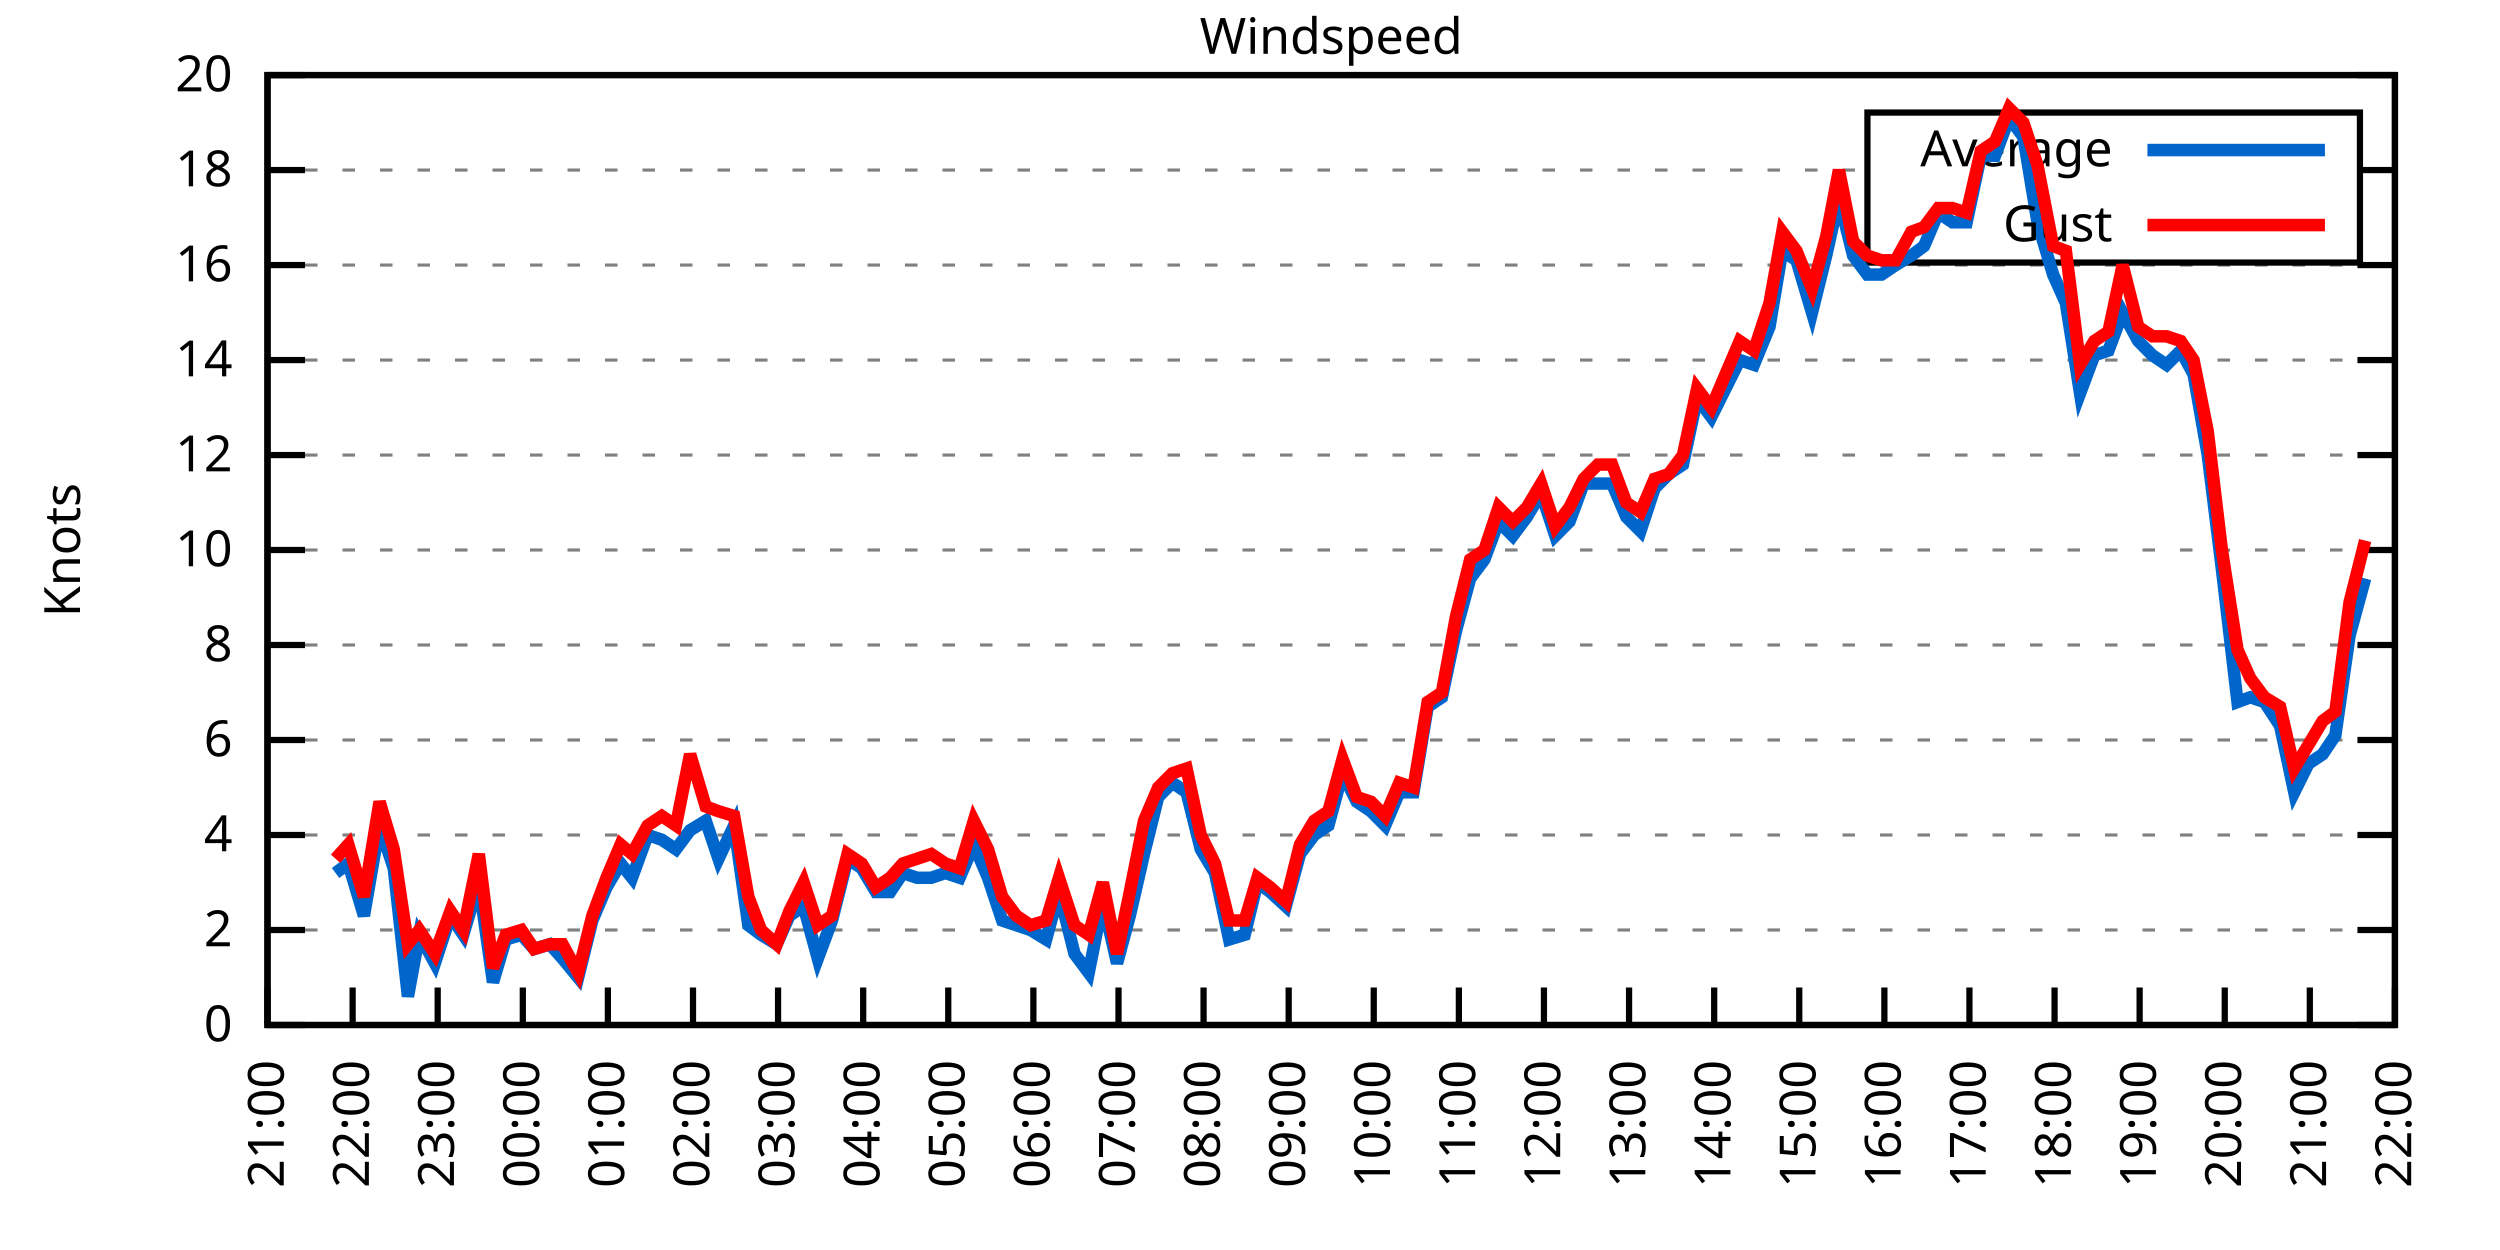
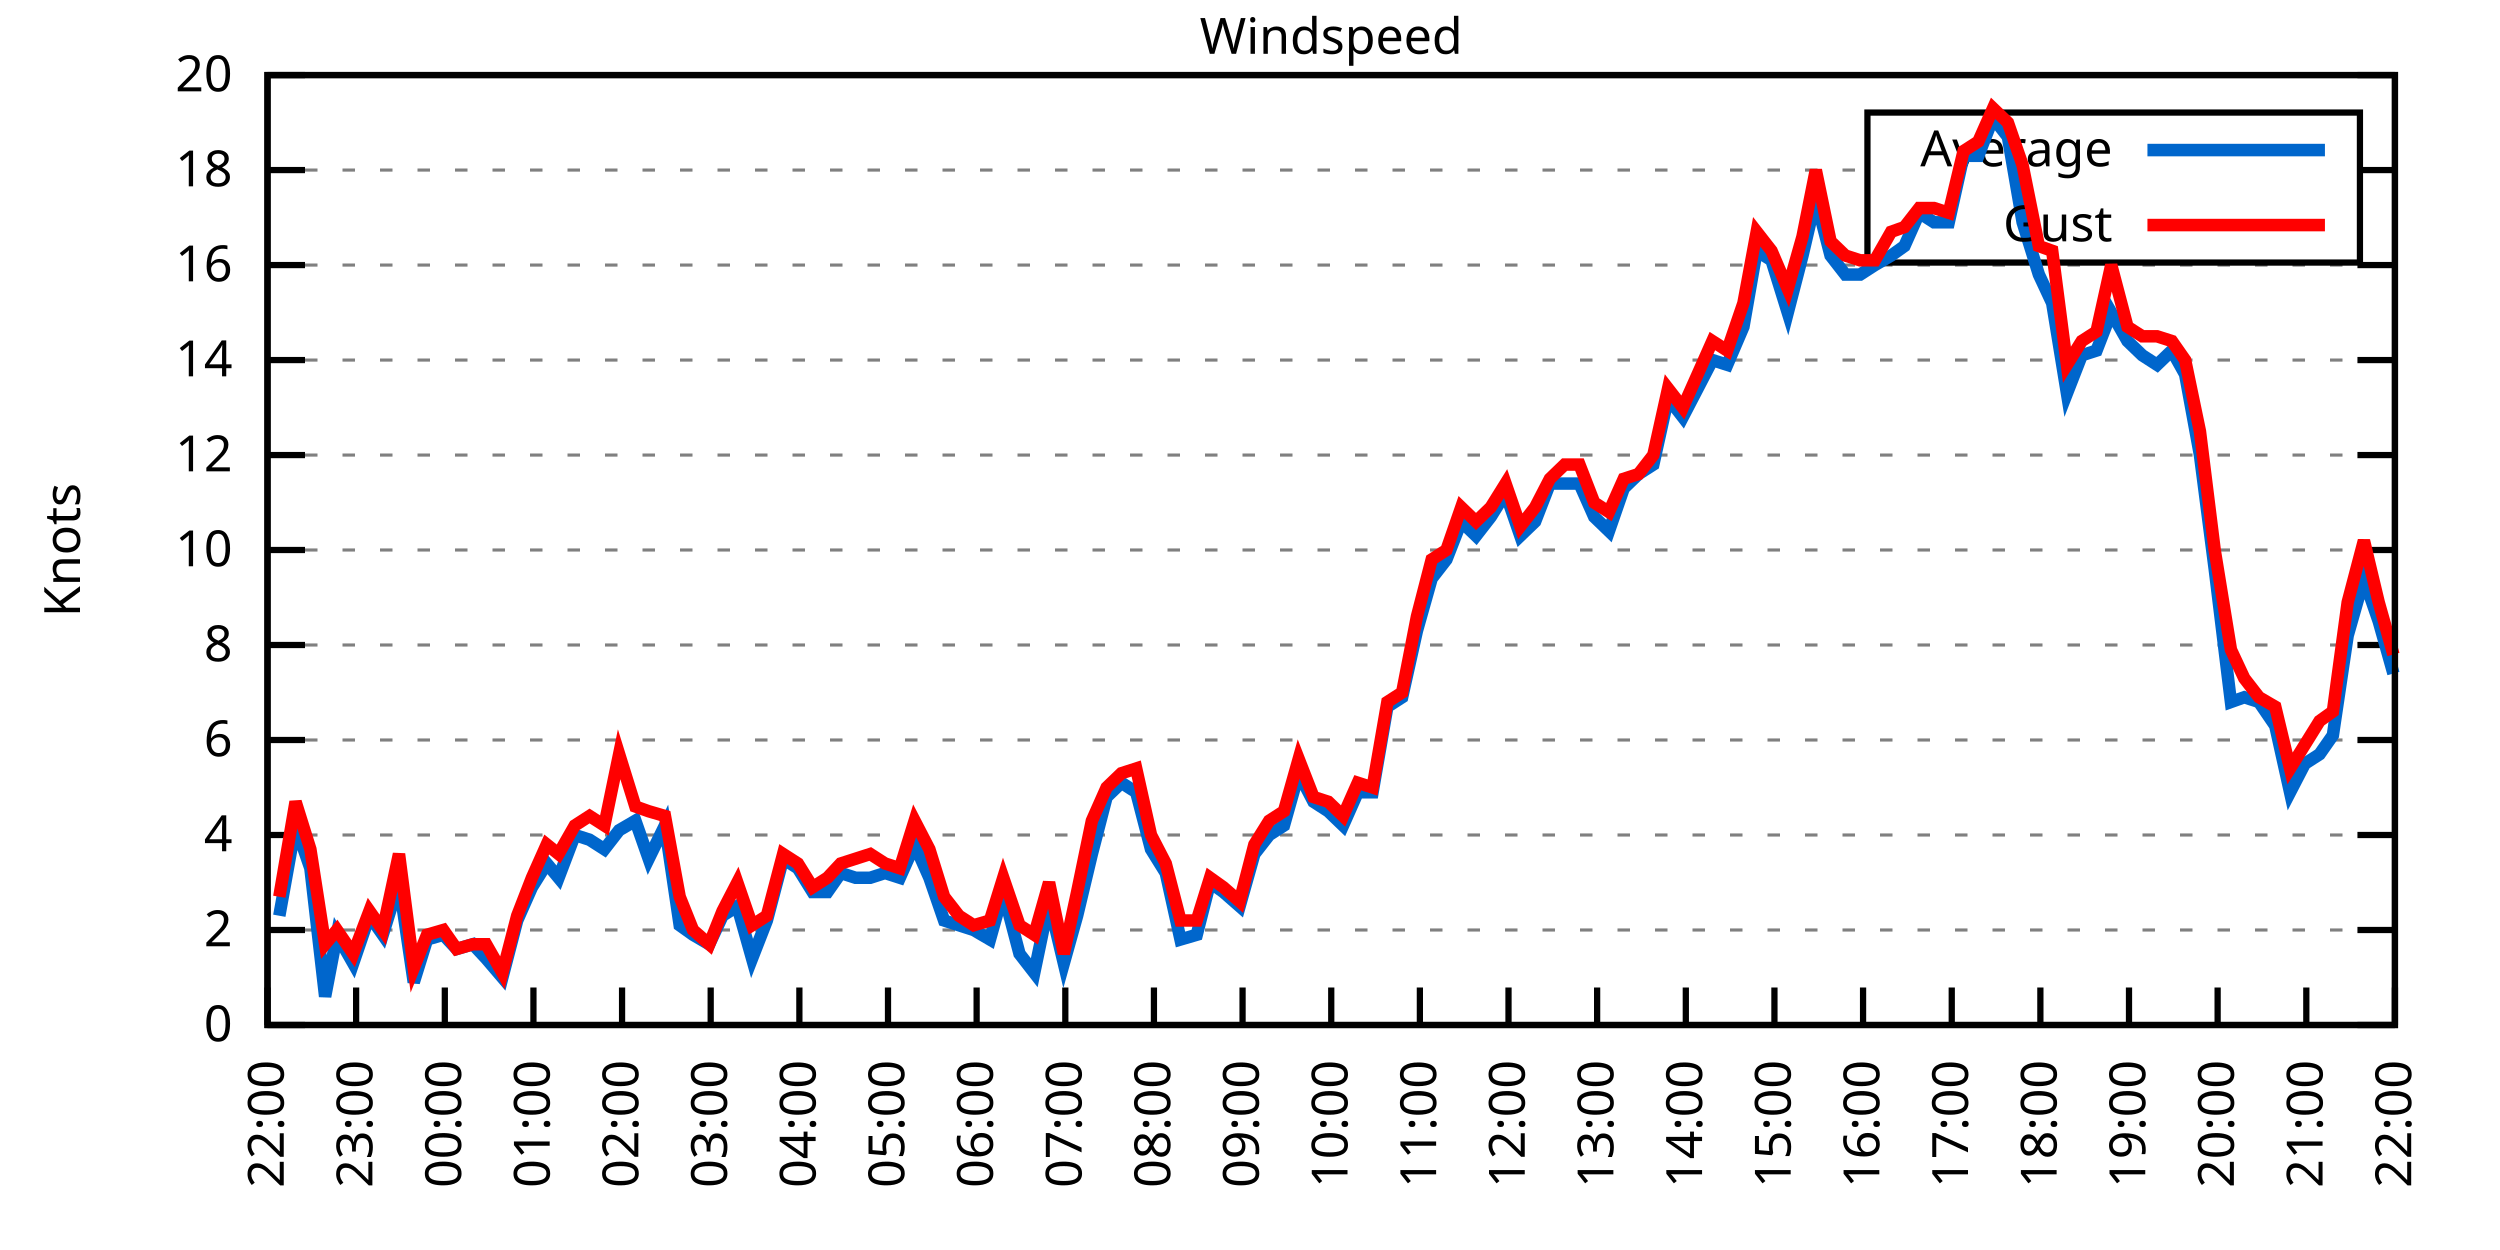
<svg xmlns="http://www.w3.org/2000/svg" xmlns:xlink="http://www.w3.org/1999/xlink" width="400" height="200" viewBox="0 0 400 200">
  <g id="gnuplot_canvas">
    <rect x="0" y="0" width="400" height="200" fill="none" />
    <defs>
      <circle id="gpDot" r="0.5" stroke-width="0.5" stroke="currentColor" />
      <path id="gpPt0" stroke-width="0.333" stroke="currentColor" d="M-1,0 h2 M0,-1 v2" />
      <path id="gpPt1" stroke-width="0.333" stroke="currentColor" d="M-1,-1 L1,1 M1,-1 L-1,1" />
      <path id="gpPt2" stroke-width="0.333" stroke="currentColor" d="M-1,0 L1,0 M0,-1 L0,1 M-1,-1 L1,1 M-1,1 L1,-1" />
      <rect id="gpPt3" stroke-width="0.333" stroke="currentColor" x="-1" y="-1" width="2" height="2" />
      <rect id="gpPt4" stroke-width="0.333" stroke="currentColor" fill="currentColor" x="-1" y="-1" width="2" height="2" />
      <circle id="gpPt5" stroke-width="0.333" stroke="currentColor" cx="0" cy="0" r="1" />
      <use xlink:href="#gpPt5" id="gpPt6" fill="currentColor" stroke="none" />
      <path id="gpPt7" stroke-width="0.333" stroke="currentColor" d="M0,-1.33 L-1.33,0.67 L1.33,0.67 z" />
      <use xlink:href="#gpPt7" id="gpPt8" fill="currentColor" stroke="none" />
      <use xlink:href="#gpPt7" id="gpPt9" stroke="currentColor" transform="rotate(180)" />
      <use xlink:href="#gpPt9" id="gpPt10" fill="currentColor" stroke="none" />
      <use xlink:href="#gpPt3" id="gpPt11" stroke="currentColor" transform="rotate(45)" />
      <use xlink:href="#gpPt11" id="gpPt12" fill="currentColor" stroke="none" />
      <path id="gpPt13" stroke-width="0.333" stroke="currentColor" d="M0,1.330 L1.265,0.411 L0.782,-1.067 L-0.782,-1.076 L-1.265,0.411 z" />
      <use xlink:href="#gpPt13" id="gpPt14" fill="currentColor" stroke="none" />
      <filter id="textbox" filterUnits="objectBoundingBox" x="0" y="0" height="1" width="1">
        <feFlood flood-color="white" flood-opacity="1" result="bgnd" />
        <feComposite in="SourceGraphic" in2="bgnd" operator="atop" />
      </filter>
      <filter id="greybox" filterUnits="objectBoundingBox" x="0" y="0" height="1" width="1">
        <feFlood flood-color="lightgrey" flood-opacity="1" result="grey" />
        <feComposite in="SourceGraphic" in2="grey" operator="atop" />
      </filter>
    </defs>
    <g fill="none" color="white" stroke="currentColor" stroke-width="1.00" stroke-linecap="butt" stroke-linejoin="miter">
</g>
    <g fill="none" color="black" stroke="currentColor" stroke-width="1.00" stroke-linecap="butt" stroke-linejoin="miter">
      <g stroke="none" shape-rendering="crispEdges">
        <polygon fill="rgb(255, 255, 255)" points="42.80,164.00 383.18,164.00 383.18,12.02 42.80,12.02 " />
      </g>
    </g>
    <g fill="none" color="black" stroke="currentColor" stroke-width="1.00" stroke-linecap="butt" stroke-linejoin="miter">
</g>
    <g fill="none" color="black" stroke="black" stroke-width="0.50" stroke-linecap="butt" stroke-linejoin="miter">
</g>
    <g fill="none" color="gray" stroke="currentColor" stroke-width="0.50" stroke-linecap="butt" stroke-linejoin="miter">
      <path stroke="gray" stroke-dasharray="2,4" class="gridline" d="M42.80,164.00 L383.19,164.00  " />
    </g>
    <g fill="none" color="gray" stroke="gray" stroke-width="1.00" stroke-linecap="butt" stroke-linejoin="miter">
</g>
    <g fill="none" color="black" stroke="currentColor" stroke-width="1.00" stroke-linecap="butt" stroke-linejoin="miter">
      <path stroke="black" d="M42.80,164.00 L48.80,164.00 M383.19,164.00 L377.19,164.00  " />
      <g transform="translate(37.20,166.60)" stroke="none" fill="black" font-family="Sans" font-size="8.00" text-anchor="end">
        <text>
          <tspan font-family="Sans"> 0</tspan>
        </text>
      </g>
    </g>
    <g fill="none" color="black" stroke="currentColor" stroke-width="1.00" stroke-linecap="butt" stroke-linejoin="miter">
</g>
    <g fill="none" color="black" stroke="black" stroke-width="0.50" stroke-linecap="butt" stroke-linejoin="miter">
</g>
    <g fill="none" color="gray" stroke="currentColor" stroke-width="0.50" stroke-linecap="butt" stroke-linejoin="miter">
      <path stroke="gray" stroke-dasharray="2,4" class="gridline" d="M42.80,148.80 L383.19,148.80  " />
    </g>
    <g fill="none" color="gray" stroke="gray" stroke-width="1.00" stroke-linecap="butt" stroke-linejoin="miter">
</g>
    <g fill="none" color="black" stroke="currentColor" stroke-width="1.00" stroke-linecap="butt" stroke-linejoin="miter">
      <path stroke="black" d="M42.80,148.80 L48.80,148.80 M383.19,148.80 L377.19,148.80  " />
      <g transform="translate(37.20,151.40)" stroke="none" fill="black" font-family="Sans" font-size="8.00" text-anchor="end">
        <text>
          <tspan font-family="Sans"> 2</tspan>
        </text>
      </g>
    </g>
    <g fill="none" color="black" stroke="currentColor" stroke-width="1.00" stroke-linecap="butt" stroke-linejoin="miter">
</g>
    <g fill="none" color="black" stroke="black" stroke-width="0.50" stroke-linecap="butt" stroke-linejoin="miter">
</g>
    <g fill="none" color="gray" stroke="currentColor" stroke-width="0.50" stroke-linecap="butt" stroke-linejoin="miter">
      <path stroke="gray" stroke-dasharray="2,4" class="gridline" d="M42.80,133.60 L383.19,133.60  " />
    </g>
    <g fill="none" color="gray" stroke="gray" stroke-width="1.00" stroke-linecap="butt" stroke-linejoin="miter">
</g>
    <g fill="none" color="black" stroke="currentColor" stroke-width="1.00" stroke-linecap="butt" stroke-linejoin="miter">
      <path stroke="black" d="M42.80,133.60 L48.80,133.60 M383.19,133.60 L377.19,133.60  " />
      <g transform="translate(37.20,136.20)" stroke="none" fill="black" font-family="Sans" font-size="8.00" text-anchor="end">
        <text>
          <tspan font-family="Sans"> 4</tspan>
        </text>
      </g>
    </g>
    <g fill="none" color="black" stroke="currentColor" stroke-width="1.00" stroke-linecap="butt" stroke-linejoin="miter">
</g>
    <g fill="none" color="black" stroke="black" stroke-width="0.50" stroke-linecap="butt" stroke-linejoin="miter">
</g>
    <g fill="none" color="gray" stroke="currentColor" stroke-width="0.50" stroke-linecap="butt" stroke-linejoin="miter">
      <path stroke="gray" stroke-dasharray="2,4" class="gridline" d="M42.80,118.40 L383.19,118.40  " />
    </g>
    <g fill="none" color="gray" stroke="gray" stroke-width="1.00" stroke-linecap="butt" stroke-linejoin="miter">
</g>
    <g fill="none" color="black" stroke="currentColor" stroke-width="1.00" stroke-linecap="butt" stroke-linejoin="miter">
      <path stroke="black" d="M42.80,118.40 L48.80,118.40 M383.19,118.40 L377.19,118.40  " />
      <g transform="translate(37.20,121.00)" stroke="none" fill="black" font-family="Sans" font-size="8.00" text-anchor="end">
        <text>
          <tspan font-family="Sans"> 6</tspan>
        </text>
      </g>
    </g>
    <g fill="none" color="black" stroke="currentColor" stroke-width="1.00" stroke-linecap="butt" stroke-linejoin="miter">
</g>
    <g fill="none" color="black" stroke="black" stroke-width="0.50" stroke-linecap="butt" stroke-linejoin="miter">
</g>
    <g fill="none" color="gray" stroke="currentColor" stroke-width="0.50" stroke-linecap="butt" stroke-linejoin="miter">
      <path stroke="gray" stroke-dasharray="2,4" class="gridline" d="M42.80,103.20 L383.19,103.20  " />
    </g>
    <g fill="none" color="gray" stroke="gray" stroke-width="1.00" stroke-linecap="butt" stroke-linejoin="miter">
</g>
    <g fill="none" color="black" stroke="currentColor" stroke-width="1.00" stroke-linecap="butt" stroke-linejoin="miter">
      <path stroke="black" d="M42.80,103.20 L48.80,103.20 M383.19,103.20 L377.19,103.20  " />
      <g transform="translate(37.20,105.80)" stroke="none" fill="black" font-family="Sans" font-size="8.00" text-anchor="end">
        <text>
          <tspan font-family="Sans"> 8</tspan>
        </text>
      </g>
    </g>
    <g fill="none" color="black" stroke="currentColor" stroke-width="1.00" stroke-linecap="butt" stroke-linejoin="miter">
</g>
    <g fill="none" color="black" stroke="black" stroke-width="0.50" stroke-linecap="butt" stroke-linejoin="miter">
</g>
    <g fill="none" color="gray" stroke="currentColor" stroke-width="0.50" stroke-linecap="butt" stroke-linejoin="miter">
      <path stroke="gray" stroke-dasharray="2,4" class="gridline" d="M42.80,88.00 L383.19,88.00  " />
    </g>
    <g fill="none" color="gray" stroke="gray" stroke-width="1.00" stroke-linecap="butt" stroke-linejoin="miter">
</g>
    <g fill="none" color="black" stroke="currentColor" stroke-width="1.00" stroke-linecap="butt" stroke-linejoin="miter">
      <path stroke="black" d="M42.80,88.00 L48.80,88.00 M383.19,88.00 L377.19,88.00  " />
      <g transform="translate(37.20,90.60)" stroke="none" fill="black" font-family="Sans" font-size="8.00" text-anchor="end">
        <text>
          <tspan font-family="Sans"> 10</tspan>
        </text>
      </g>
    </g>
    <g fill="none" color="black" stroke="currentColor" stroke-width="1.00" stroke-linecap="butt" stroke-linejoin="miter">
</g>
    <g fill="none" color="black" stroke="black" stroke-width="0.50" stroke-linecap="butt" stroke-linejoin="miter">
</g>
    <g fill="none" color="gray" stroke="currentColor" stroke-width="0.50" stroke-linecap="butt" stroke-linejoin="miter">
      <path stroke="gray" stroke-dasharray="2,4" class="gridline" d="M42.80,72.81 L383.19,72.81  " />
    </g>
    <g fill="none" color="gray" stroke="gray" stroke-width="1.00" stroke-linecap="butt" stroke-linejoin="miter">
</g>
    <g fill="none" color="black" stroke="currentColor" stroke-width="1.00" stroke-linecap="butt" stroke-linejoin="miter">
      <path stroke="black" d="M42.80,72.81 L48.80,72.81 M383.19,72.81 L377.19,72.81  " />
      <g transform="translate(37.20,75.41)" stroke="none" fill="black" font-family="Sans" font-size="8.00" text-anchor="end">
        <text>
          <tspan font-family="Sans"> 12</tspan>
        </text>
      </g>
    </g>
    <g fill="none" color="black" stroke="currentColor" stroke-width="1.00" stroke-linecap="butt" stroke-linejoin="miter">
</g>
    <g fill="none" color="black" stroke="black" stroke-width="0.50" stroke-linecap="butt" stroke-linejoin="miter">
</g>
    <g fill="none" color="gray" stroke="currentColor" stroke-width="0.50" stroke-linecap="butt" stroke-linejoin="miter">
      <path stroke="gray" stroke-dasharray="2,4" class="gridline" d="M42.80,57.61 L383.19,57.61  " />
    </g>
    <g fill="none" color="gray" stroke="gray" stroke-width="1.00" stroke-linecap="butt" stroke-linejoin="miter">
</g>
    <g fill="none" color="black" stroke="currentColor" stroke-width="1.00" stroke-linecap="butt" stroke-linejoin="miter">
      <path stroke="black" d="M42.80,57.61 L48.80,57.61 M383.19,57.61 L377.19,57.61  " />
      <g transform="translate(37.20,60.21)" stroke="none" fill="black" font-family="Sans" font-size="8.00" text-anchor="end">
        <text>
          <tspan font-family="Sans"> 14</tspan>
        </text>
      </g>
    </g>
    <g fill="none" color="black" stroke="currentColor" stroke-width="1.00" stroke-linecap="butt" stroke-linejoin="miter">
</g>
    <g fill="none" color="black" stroke="black" stroke-width="0.50" stroke-linecap="butt" stroke-linejoin="miter">
</g>
    <g fill="none" color="gray" stroke="currentColor" stroke-width="0.50" stroke-linecap="butt" stroke-linejoin="miter">
      <path stroke="gray" stroke-dasharray="2,4" class="gridline" d="M42.80,42.41 L383.19,42.41  " />
    </g>
    <g fill="none" color="gray" stroke="gray" stroke-width="1.00" stroke-linecap="butt" stroke-linejoin="miter">
</g>
    <g fill="none" color="black" stroke="currentColor" stroke-width="1.00" stroke-linecap="butt" stroke-linejoin="miter">
      <path stroke="black" d="M42.80,42.41 L48.80,42.41 M383.19,42.41 L377.19,42.41  " />
      <g transform="translate(37.20,45.01)" stroke="none" fill="black" font-family="Sans" font-size="8.00" text-anchor="end">
        <text>
          <tspan font-family="Sans"> 16</tspan>
        </text>
      </g>
    </g>
    <g fill="none" color="black" stroke="currentColor" stroke-width="1.00" stroke-linecap="butt" stroke-linejoin="miter">
</g>
    <g fill="none" color="black" stroke="black" stroke-width="0.50" stroke-linecap="butt" stroke-linejoin="miter">
</g>
    <g fill="none" color="gray" stroke="currentColor" stroke-width="0.50" stroke-linecap="butt" stroke-linejoin="miter">
      <path stroke="gray" stroke-dasharray="2,4" class="gridline" d="M42.80,27.21 L298.79,27.21 M377.59,27.21 L383.19,27.21  " />
    </g>
    <g fill="none" color="gray" stroke="gray" stroke-width="1.00" stroke-linecap="butt" stroke-linejoin="miter">
</g>
    <g fill="none" color="black" stroke="currentColor" stroke-width="1.00" stroke-linecap="butt" stroke-linejoin="miter">
      <path stroke="black" d="M42.80,27.21 L48.80,27.21 M383.19,27.21 L377.19,27.21  " />
      <g transform="translate(37.20,29.81)" stroke="none" fill="black" font-family="Sans" font-size="8.00" text-anchor="end">
        <text>
          <tspan font-family="Sans"> 18</tspan>
        </text>
      </g>
    </g>
    <g fill="none" color="black" stroke="currentColor" stroke-width="1.00" stroke-linecap="butt" stroke-linejoin="miter">
</g>
    <g fill="none" color="black" stroke="black" stroke-width="0.50" stroke-linecap="butt" stroke-linejoin="miter">
</g>
    <g fill="none" color="gray" stroke="currentColor" stroke-width="0.50" stroke-linecap="butt" stroke-linejoin="miter">
      <path stroke="gray" stroke-dasharray="2,4" class="gridline" d="M42.80,12.01 L383.19,12.01  " />
    </g>
    <g fill="none" color="gray" stroke="gray" stroke-width="1.00" stroke-linecap="butt" stroke-linejoin="miter">
</g>
    <g fill="none" color="black" stroke="currentColor" stroke-width="1.00" stroke-linecap="butt" stroke-linejoin="miter">
      <path stroke="black" d="M42.80,12.01 L48.80,12.01 M383.19,12.01 L377.19,12.01  " />
      <g transform="translate(37.20,14.61)" stroke="none" fill="black" font-family="Sans" font-size="8.00" text-anchor="end">
        <text>
          <tspan font-family="Sans"> 20</tspan>
        </text>
      </g>
    </g>
    <g fill="none" color="black" stroke="currentColor" stroke-width="1.00" stroke-linecap="butt" stroke-linejoin="miter">
      <path stroke="black" d="M42.80,164.00 L42.80,158.00  " />
      <g transform="translate(45.40,169.60) rotate(270.00)" stroke="none" fill="black" font-family="Sans" font-size="8.00" text-anchor="end">
        <text>
-           <tspan font-family="Sans">21:00</tspan>
-         </text>
-       </g>
-     </g>
-     <g fill="none" color="black" stroke="currentColor" stroke-width="1.00" stroke-linecap="butt" stroke-linejoin="miter">
-       <path stroke="black" d="M56.42,164.00 L56.42,158.00  " />
-       <g transform="translate(59.02,169.60) rotate(270.00)" stroke="none" fill="black" font-family="Sans" font-size="8.00" text-anchor="end">
-         <text>
          <tspan font-family="Sans">22:00</tspan>
        </text>
      </g>
    </g>
    <g fill="none" color="black" stroke="currentColor" stroke-width="1.00" stroke-linecap="butt" stroke-linejoin="miter">
-       <path stroke="black" d="M70.03,164.00 L70.03,158.00  " />
-       <g transform="translate(72.63,169.60) rotate(270.00)" stroke="none" fill="black" font-family="Sans" font-size="8.00" text-anchor="end">
+       <path stroke="black" d="M56.98,164.00 L56.98,158.00  " />
+       <g transform="translate(59.58,169.60) rotate(270.00)" stroke="none" fill="black" font-family="Sans" font-size="8.00" text-anchor="end">
        <text>
          <tspan font-family="Sans">23:00</tspan>
        </text>
      </g>
    </g>
    <g fill="none" color="black" stroke="currentColor" stroke-width="1.00" stroke-linecap="butt" stroke-linejoin="miter">
-       <path stroke="black" d="M83.65,164.00 L83.65,158.00  " />
-       <g transform="translate(86.25,169.60) rotate(270.00)" stroke="none" fill="black" font-family="Sans" font-size="8.00" text-anchor="end">
+       <path stroke="black" d="M71.17,164.00 L71.17,158.00  " />
+       <g transform="translate(73.77,169.60) rotate(270.00)" stroke="none" fill="black" font-family="Sans" font-size="8.00" text-anchor="end">
        <text>
          <tspan font-family="Sans">00:00</tspan>
        </text>
      </g>
    </g>
    <g fill="none" color="black" stroke="currentColor" stroke-width="1.00" stroke-linecap="butt" stroke-linejoin="miter">
-       <path stroke="black" d="M97.26,164.00 L97.26,158.00  " />
-       <g transform="translate(99.86,169.60) rotate(270.00)" stroke="none" fill="black" font-family="Sans" font-size="8.00" text-anchor="end">
+       <path stroke="black" d="M85.35,164.00 L85.35,158.00  " />
+       <g transform="translate(87.95,169.60) rotate(270.00)" stroke="none" fill="black" font-family="Sans" font-size="8.00" text-anchor="end">
        <text>
          <tspan font-family="Sans">01:00</tspan>
        </text>
      </g>
    </g>
    <g fill="none" color="black" stroke="currentColor" stroke-width="1.00" stroke-linecap="butt" stroke-linejoin="miter">
-       <path stroke="black" d="M110.88,164.00 L110.88,158.00  " />
-       <g transform="translate(113.48,169.60) rotate(270.00)" stroke="none" fill="black" font-family="Sans" font-size="8.00" text-anchor="end">
+       <path stroke="black" d="M99.53,164.00 L99.53,158.00  " />
+       <g transform="translate(102.13,169.60) rotate(270.00)" stroke="none" fill="black" font-family="Sans" font-size="8.00" text-anchor="end">
        <text>
          <tspan font-family="Sans">02:00</tspan>
        </text>
      </g>
    </g>
    <g fill="none" color="black" stroke="currentColor" stroke-width="1.00" stroke-linecap="butt" stroke-linejoin="miter">
-       <path stroke="black" d="M124.49,164.00 L124.49,158.00  " />
-       <g transform="translate(127.09,169.60) rotate(270.00)" stroke="none" fill="black" font-family="Sans" font-size="8.00" text-anchor="end">
+       <path stroke="black" d="M113.71,164.00 L113.71,158.00  " />
+       <g transform="translate(116.31,169.60) rotate(270.00)" stroke="none" fill="black" font-family="Sans" font-size="8.00" text-anchor="end">
        <text>
          <tspan font-family="Sans">03:00</tspan>
        </text>
      </g>
    </g>
    <g fill="none" color="black" stroke="currentColor" stroke-width="1.00" stroke-linecap="butt" stroke-linejoin="miter">
-       <path stroke="black" d="M138.11,164.00 L138.11,158.00  " />
-       <g transform="translate(140.71,169.60) rotate(270.00)" stroke="none" fill="black" font-family="Sans" font-size="8.00" text-anchor="end">
+       <path stroke="black" d="M127.90,164.00 L127.90,158.00  " />
+       <g transform="translate(130.50,169.60) rotate(270.00)" stroke="none" fill="black" font-family="Sans" font-size="8.00" text-anchor="end">
        <text>
          <tspan font-family="Sans">04:00</tspan>
        </text>
      </g>
    </g>
    <g fill="none" color="black" stroke="currentColor" stroke-width="1.00" stroke-linecap="butt" stroke-linejoin="miter">
-       <path stroke="black" d="M151.72,164.00 L151.72,158.00  " />
-       <g transform="translate(154.32,169.60) rotate(270.00)" stroke="none" fill="black" font-family="Sans" font-size="8.00" text-anchor="end">
+       <path stroke="black" d="M142.08,164.00 L142.08,158.00  " />
+       <g transform="translate(144.68,169.60) rotate(270.00)" stroke="none" fill="black" font-family="Sans" font-size="8.00" text-anchor="end">
        <text>
          <tspan font-family="Sans">05:00</tspan>
        </text>
      </g>
    </g>
    <g fill="none" color="black" stroke="currentColor" stroke-width="1.00" stroke-linecap="butt" stroke-linejoin="miter">
-       <path stroke="black" d="M165.34,164.00 L165.34,158.00  " />
-       <g transform="translate(167.94,169.60) rotate(270.00)" stroke="none" fill="black" font-family="Sans" font-size="8.00" text-anchor="end">
+       <path stroke="black" d="M156.26,164.00 L156.26,158.00  " />
+       <g transform="translate(158.86,169.60) rotate(270.00)" stroke="none" fill="black" font-family="Sans" font-size="8.00" text-anchor="end">
        <text>
          <tspan font-family="Sans">06:00</tspan>
        </text>
      </g>
    </g>
    <g fill="none" color="black" stroke="currentColor" stroke-width="1.00" stroke-linecap="butt" stroke-linejoin="miter">
-       <path stroke="black" d="M178.96,164.00 L178.96,158.00  " />
-       <g transform="translate(181.56,169.60) rotate(270.00)" stroke="none" fill="black" font-family="Sans" font-size="8.00" text-anchor="end">
+       <path stroke="black" d="M170.45,164.00 L170.45,158.00  " />
+       <g transform="translate(173.05,169.60) rotate(270.00)" stroke="none" fill="black" font-family="Sans" font-size="8.00" text-anchor="end">
        <text>
          <tspan font-family="Sans">07:00</tspan>
        </text>
      </g>
    </g>
    <g fill="none" color="black" stroke="currentColor" stroke-width="1.00" stroke-linecap="butt" stroke-linejoin="miter">
-       <path stroke="black" d="M192.57,164.00 L192.57,158.00  " />
-       <g transform="translate(195.17,169.60) rotate(270.00)" stroke="none" fill="black" font-family="Sans" font-size="8.00" text-anchor="end">
+       <path stroke="black" d="M184.63,164.00 L184.63,158.00  " />
+       <g transform="translate(187.23,169.60) rotate(270.00)" stroke="none" fill="black" font-family="Sans" font-size="8.00" text-anchor="end">
        <text>
          <tspan font-family="Sans">08:00</tspan>
        </text>
      </g>
    </g>
    <g fill="none" color="black" stroke="currentColor" stroke-width="1.00" stroke-linecap="butt" stroke-linejoin="miter">
-       <path stroke="black" d="M206.19,164.00 L206.19,158.00  " />
-       <g transform="translate(208.79,169.60) rotate(270.00)" stroke="none" fill="black" font-family="Sans" font-size="8.00" text-anchor="end">
+       <path stroke="black" d="M198.81,164.00 L198.81,158.00  " />
+       <g transform="translate(201.41,169.60) rotate(270.00)" stroke="none" fill="black" font-family="Sans" font-size="8.00" text-anchor="end">
        <text>
          <tspan font-family="Sans">09:00</tspan>
        </text>
      </g>
    </g>
    <g fill="none" color="black" stroke="currentColor" stroke-width="1.00" stroke-linecap="butt" stroke-linejoin="miter">
-       <path stroke="black" d="M219.80,164.00 L219.80,158.00  " />
-       <g transform="translate(222.40,169.60) rotate(270.00)" stroke="none" fill="black" font-family="Sans" font-size="8.00" text-anchor="end">
+       <path stroke="black" d="M213.00,164.00 L213.00,158.00  " />
+       <g transform="translate(215.60,169.60) rotate(270.00)" stroke="none" fill="black" font-family="Sans" font-size="8.00" text-anchor="end">
        <text>
          <tspan font-family="Sans">10:00</tspan>
        </text>
      </g>
    </g>
    <g fill="none" color="black" stroke="currentColor" stroke-width="1.00" stroke-linecap="butt" stroke-linejoin="miter">
-       <path stroke="black" d="M233.42,164.00 L233.42,158.00  " />
-       <g transform="translate(236.02,169.60) rotate(270.00)" stroke="none" fill="black" font-family="Sans" font-size="8.00" text-anchor="end">
+       <path stroke="black" d="M227.18,164.00 L227.18,158.00  " />
+       <g transform="translate(229.78,169.60) rotate(270.00)" stroke="none" fill="black" font-family="Sans" font-size="8.00" text-anchor="end">
        <text>
          <tspan font-family="Sans">11:00</tspan>
        </text>
      </g>
    </g>
    <g fill="none" color="black" stroke="currentColor" stroke-width="1.00" stroke-linecap="butt" stroke-linejoin="miter">
-       <path stroke="black" d="M247.03,164.00 L247.03,158.00  " />
-       <g transform="translate(249.63,169.60) rotate(270.00)" stroke="none" fill="black" font-family="Sans" font-size="8.00" text-anchor="end">
+       <path stroke="black" d="M241.36,164.00 L241.36,158.00  " />
+       <g transform="translate(243.96,169.60) rotate(270.00)" stroke="none" fill="black" font-family="Sans" font-size="8.00" text-anchor="end">
        <text>
          <tspan font-family="Sans">12:00</tspan>
        </text>
      </g>
    </g>
    <g fill="none" color="black" stroke="currentColor" stroke-width="1.00" stroke-linecap="butt" stroke-linejoin="miter">
-       <path stroke="black" d="M260.65,164.00 L260.65,158.00  " />
-       <g transform="translate(263.25,169.60) rotate(270.00)" stroke="none" fill="black" font-family="Sans" font-size="8.00" text-anchor="end">
+       <path stroke="black" d="M255.54,164.00 L255.54,158.00  " />
+       <g transform="translate(258.14,169.60) rotate(270.00)" stroke="none" fill="black" font-family="Sans" font-size="8.00" text-anchor="end">
        <text>
          <tspan font-family="Sans">13:00</tspan>
        </text>
      </g>
    </g>
    <g fill="none" color="black" stroke="currentColor" stroke-width="1.00" stroke-linecap="butt" stroke-linejoin="miter">
-       <path stroke="black" d="M274.27,164.00 L274.27,158.00  " />
-       <g transform="translate(276.87,169.60) rotate(270.00)" stroke="none" fill="black" font-family="Sans" font-size="8.00" text-anchor="end">
+       <path stroke="black" d="M269.73,164.00 L269.73,158.00  " />
+       <g transform="translate(272.33,169.60) rotate(270.00)" stroke="none" fill="black" font-family="Sans" font-size="8.00" text-anchor="end">
        <text>
          <tspan font-family="Sans">14:00</tspan>
        </text>
      </g>
    </g>
    <g fill="none" color="black" stroke="currentColor" stroke-width="1.00" stroke-linecap="butt" stroke-linejoin="miter">
-       <path stroke="black" d="M287.88,164.00 L287.88,158.00  " />
-       <g transform="translate(290.48,169.60) rotate(270.00)" stroke="none" fill="black" font-family="Sans" font-size="8.00" text-anchor="end">
+       <path stroke="black" d="M283.91,164.00 L283.91,158.00  " />
+       <g transform="translate(286.51,169.60) rotate(270.00)" stroke="none" fill="black" font-family="Sans" font-size="8.00" text-anchor="end">
        <text>
          <tspan font-family="Sans">15:00</tspan>
        </text>
      </g>
    </g>
    <g fill="none" color="black" stroke="currentColor" stroke-width="1.00" stroke-linecap="butt" stroke-linejoin="miter">
-       <path stroke="black" d="M301.50,164.00 L301.50,158.00  " />
-       <g transform="translate(304.10,169.60) rotate(270.00)" stroke="none" fill="black" font-family="Sans" font-size="8.00" text-anchor="end">
+       <path stroke="black" d="M298.09,164.00 L298.09,158.00  " />
+       <g transform="translate(300.69,169.60) rotate(270.00)" stroke="none" fill="black" font-family="Sans" font-size="8.00" text-anchor="end">
        <text>
          <tspan font-family="Sans">16:00</tspan>
        </text>
      </g>
    </g>
    <g fill="none" color="black" stroke="currentColor" stroke-width="1.00" stroke-linecap="butt" stroke-linejoin="miter">
-       <path stroke="black" d="M315.11,164.00 L315.11,158.00  " />
-       <g transform="translate(317.71,169.60) rotate(270.00)" stroke="none" fill="black" font-family="Sans" font-size="8.00" text-anchor="end">
+       <path stroke="black" d="M312.28,164.00 L312.28,158.00  " />
+       <g transform="translate(314.88,169.60) rotate(270.00)" stroke="none" fill="black" font-family="Sans" font-size="8.00" text-anchor="end">
        <text>
          <tspan font-family="Sans">17:00</tspan>
        </text>
      </g>
    </g>
    <g fill="none" color="black" stroke="currentColor" stroke-width="1.00" stroke-linecap="butt" stroke-linejoin="miter">
-       <path stroke="black" d="M328.73,164.00 L328.73,158.00  " />
-       <g transform="translate(331.33,169.60) rotate(270.00)" stroke="none" fill="black" font-family="Sans" font-size="8.00" text-anchor="end">
+       <path stroke="black" d="M326.46,164.00 L326.46,158.00  " />
+       <g transform="translate(329.06,169.60) rotate(270.00)" stroke="none" fill="black" font-family="Sans" font-size="8.00" text-anchor="end">
        <text>
          <tspan font-family="Sans">18:00</tspan>
        </text>
      </g>
    </g>
    <g fill="none" color="black" stroke="currentColor" stroke-width="1.00" stroke-linecap="butt" stroke-linejoin="miter">
-       <path stroke="black" d="M342.34,164.00 L342.34,158.00  " />
-       <g transform="translate(344.94,169.60) rotate(270.00)" stroke="none" fill="black" font-family="Sans" font-size="8.00" text-anchor="end">
+       <path stroke="black" d="M340.64,164.00 L340.64,158.00  " />
+       <g transform="translate(343.24,169.60) rotate(270.00)" stroke="none" fill="black" font-family="Sans" font-size="8.00" text-anchor="end">
        <text>
          <tspan font-family="Sans">19:00</tspan>
        </text>
      </g>
    </g>
    <g fill="none" color="black" stroke="currentColor" stroke-width="1.00" stroke-linecap="butt" stroke-linejoin="miter">
-       <path stroke="black" d="M355.96,164.00 L355.96,158.00  " />
-       <g transform="translate(358.56,169.60) rotate(270.00)" stroke="none" fill="black" font-family="Sans" font-size="8.00" text-anchor="end">
+       <path stroke="black" d="M354.82,164.00 L354.82,158.00  " />
+       <g transform="translate(357.42,169.60) rotate(270.00)" stroke="none" fill="black" font-family="Sans" font-size="8.00" text-anchor="end">
        <text>
          <tspan font-family="Sans">20:00</tspan>
        </text>
      </g>
    </g>
    <g fill="none" color="black" stroke="currentColor" stroke-width="1.00" stroke-linecap="butt" stroke-linejoin="miter">
-       <path stroke="black" d="M369.57,164.00 L369.57,158.00  " />
-       <g transform="translate(372.17,169.60) rotate(270.00)" stroke="none" fill="black" font-family="Sans" font-size="8.00" text-anchor="end">
+       <path stroke="black" d="M369.01,164.00 L369.01,158.00  " />
+       <g transform="translate(371.61,169.60) rotate(270.00)" stroke="none" fill="black" font-family="Sans" font-size="8.00" text-anchor="end">
        <text>
          <tspan font-family="Sans">21:00</tspan>
        </text>
      </g>
    </g>
    <g fill="none" color="black" stroke="currentColor" stroke-width="1.00" stroke-linecap="butt" stroke-linejoin="miter">
      <path stroke="black" d="M383.19,164.00 L383.19,158.00  " />
      <g transform="translate(385.79,169.60) rotate(270.00)" stroke="none" fill="black" font-family="Sans" font-size="8.00" text-anchor="end">
        <text>
          <tspan font-family="Sans">22:00</tspan>
        </text>
      </g>
    </g>
    <g fill="none" color="black" stroke="currentColor" stroke-width="1.00" stroke-linecap="butt" stroke-linejoin="miter">
</g>
    <g fill="none" color="black" stroke="currentColor" stroke-width="1.00" stroke-linecap="butt" stroke-linejoin="miter">
      <path stroke="black" d="M42.80,12.01 L42.80,164.00 L383.19,164.00 L383.19,12.01 L42.80,12.01 Z  " />
    </g>
    <g fill="none" color="black" stroke="currentColor" stroke-width="1.00" stroke-linecap="butt" stroke-linejoin="miter">
</g>
    <g fill="none" color="black" stroke="currentColor" stroke-width="1.00" stroke-linecap="butt" stroke-linejoin="miter">
      <path stroke="black" d="M298.79,42.01 L298.79,18.01 L377.59,18.01 L377.59,42.01 L298.79,42.01 Z  " />
    </g>
    <g id="Windspeed_plot_1">
      <g fill="none" color="white" stroke="black" stroke-width="2.00" stroke-linecap="butt" stroke-linejoin="miter">
</g>
      <g fill="none" color="black" stroke="currentColor" stroke-width="2.00" stroke-linecap="butt" stroke-linejoin="miter">
        <g transform="translate(337.99,26.61)" stroke="none" fill="black" font-family="Sans" font-size="8.00" text-anchor="end">
          <text>
            <tspan font-family="Sans">Average</tspan>
          </text>
        </g>
      </g>
      <g fill="none" color="black" stroke="currentColor" stroke-width="2.00" stroke-linecap="butt" stroke-linejoin="miter">
-         <path stroke="rgb(  0, 102, 204)" d="M343.59,24.01 L371.99,24.01 M53.69,139.68 L55.73,138.16 L58.23,146.52 L60.73,132.08 L63.00,138.92 L65.27,159.44   L67.08,149.56 L69.58,154.12 L72.07,146.52 L74.12,149.56 L76.61,141.20 L78.88,157.16 L80.92,150.32 L83.42,149.56   L85.46,151.84 L87.96,151.08 L90.00,153.36 L92.50,156.40 L94.77,147.28 L97.04,141.96 L99.30,138.16 L101.12,140.44   L103.62,133.60 L105.89,134.36 L108.15,135.88 L110.42,132.84 L112.92,131.32 L114.96,137.40 L117.46,132.08 L119.73,148.04   L121.77,149.56 L124.27,151.08 L126.31,146.52 L128.58,145.00 L130.85,153.36 L133.12,147.28 L135.61,137.40 L137.88,138.92   L140.15,142.72 L142.42,142.72 L144.46,139.68 L146.73,140.44 L149.00,140.44 L151.27,139.68 L153.54,140.44 L155.81,135.12   L158.08,140.44 L160.35,147.28 L162.62,148.04 L164.89,148.80 L167.38,150.32 L169.43,142.72 L171.92,152.60 L174.19,155.64   L176.46,144.24 L178.73,154.12 L180.77,146.52 L183.04,136.64 L185.31,127.52 L187.58,125.24 L189.85,126.76 L192.12,135.88   L194.39,139.68 L196.66,150.32 L199.15,149.56 L201.19,141.20 L203.24,142.72 L205.73,145.00 L208.00,136.64 L210.27,133.60   L212.54,132.08 L214.81,123.72 L217.08,128.28 L219.35,129.80 L221.62,132.08 L223.89,126.76 L226.16,126.76 L228.43,113.08   L230.70,111.56 L232.96,100.92 L235.23,92.56 L237.50,89.52 L239.77,83.45 L242.04,85.73 L244.31,82.69 L246.58,78.89   L248.85,85.73 L251.12,83.45 L253.39,77.37 L255.66,77.37 L257.93,77.37 L260.20,82.69 L262.47,84.97 L264.73,78.13   L267.00,75.85 L269.27,74.33 L271.54,63.69 L273.81,66.73 L276.08,62.17 L278.35,57.61 L280.62,58.37 L283.12,52.29   L285.16,40.13 L287.43,41.65 L289.92,50.01 L292.19,40.89 L294.23,31.77 L296.50,40.89 L298.77,43.93 L301.04,43.93   L303.31,42.41 L305.81,40.89 L307.85,39.37 L310.12,34.05 L312.39,35.57 L314.66,35.57 L316.93,24.93 L319.20,24.93   L321.47,18.85 L323.74,21.89 L326.00,35.57 L328.50,43.93 L330.54,48.49 L332.81,62.93 L335.08,56.85 L337.35,56.09   L339.62,50.01 L342.12,54.57 L344.39,56.85 L346.65,58.37 L348.92,56.09 L350.97,59.89 L353.24,72.81 L355.50,91.04   L358.00,112.32 L360.04,111.56 L362.31,112.32 L364.81,116.12 L367.08,126.76 L369.35,122.20 L371.62,120.68 L373.66,117.64   L375.93,101.68 L378.42,92.56  " />
+         <path stroke="rgb(  0, 102, 204)" d="M343.59,24.01 L371.99,24.01 M44.69,146.52 L47.29,132.08 L49.66,138.92 L52.02,159.44 L53.91,149.56 L56.51,154.12   L59.11,146.52 L61.24,149.56 L63.84,141.20 L66.20,157.16 L68.33,150.32 L70.93,149.56 L73.06,151.84 L75.66,151.08   L77.78,153.36 L80.38,156.40 L82.75,147.28 L85.11,141.96 L87.48,138.16 L89.37,140.44 L91.97,133.60 L94.33,134.36   L96.70,135.88 L99.06,132.84 L101.66,131.32 L103.79,137.40 L106.39,132.08 L108.75,148.04 L110.88,149.56 L113.48,151.08   L115.61,146.52 L117.97,145.00 L120.33,153.36 L122.70,147.28 L125.30,137.40 L127.66,138.92 L130.02,142.72 L132.39,142.72   L134.52,139.68 L136.88,140.44 L139.24,140.44 L141.61,139.68 L143.97,140.44 L146.34,135.12 L148.70,140.44 L151.06,147.28   L153.43,148.04 L155.79,148.80 L158.39,150.32 L160.52,142.72 L163.12,152.60 L165.48,155.64 L167.85,144.24 L170.21,154.12   L172.34,146.52 L174.70,136.64 L177.06,127.52 L179.43,125.24 L181.79,126.76 L184.16,135.88 L186.52,139.68 L188.88,150.32   L191.48,149.56 L193.61,141.20 L195.74,142.72 L198.34,145.00 L200.70,136.64 L203.07,133.60 L205.43,132.08 L207.79,123.72   L210.16,128.28 L212.52,129.80 L214.89,132.08 L217.25,126.76 L219.61,126.76 L221.98,113.08 L224.34,111.56 L226.71,100.92   L229.07,92.56 L231.43,89.52 L233.80,83.45 L236.16,85.73 L238.52,82.69 L240.89,78.89 L243.25,85.73 L245.62,83.45   L247.98,77.37 L250.34,77.37 L252.71,77.37 L255.07,82.69 L257.43,84.97 L259.80,78.13 L262.16,75.85 L264.53,74.33   L266.89,63.69 L269.25,66.73 L271.62,62.17 L273.98,57.61 L276.35,58.37 L278.95,52.29 L281.07,40.13 L283.44,41.65   L286.04,50.01 L288.40,40.89 L290.53,31.77 L292.89,40.89 L295.26,43.93 L297.62,43.93 L299.98,42.41 L302.58,40.89   L304.71,39.37 L307.08,34.05 L309.44,35.57 L311.80,35.57 L314.17,24.93 L316.53,24.93 L318.89,18.85 L321.26,21.89   L323.62,35.57 L326.22,43.93 L328.35,48.49 L330.71,62.93 L333.08,56.85 L335.44,56.09 L337.80,50.01 L340.40,54.57   L342.77,56.85 L345.13,58.37 L347.50,56.09 L349.62,59.89 L351.99,72.81 L354.35,91.04 L356.95,112.32 L359.08,111.56   L361.44,112.32 L364.04,116.12 L366.41,126.76 L368.77,122.20 L371.13,120.68 L373.26,117.64 L375.63,101.68 L378.23,92.56   L380.59,99.40 L382.95,107.76  " />
      </g>
    </g>
    <g id="Windspeed_plot_2">
      <g fill="none" color="black" stroke="currentColor" stroke-width="2.00" stroke-linecap="butt" stroke-linejoin="miter">
        <g transform="translate(337.99,38.61)" stroke="none" fill="black" font-family="Sans" font-size="8.00" text-anchor="end">
          <text>
            <tspan font-family="Sans">Gust</tspan>
          </text>
        </g>
      </g>
      <g fill="none" color="black" stroke="currentColor" stroke-width="2.00" stroke-linecap="butt" stroke-linejoin="miter">
-         <path stroke="rgb(255,   0,   0)" d="M343.59,36.01 L371.99,36.01 M53.69,137.40 L55.73,135.12 L58.23,143.48 L60.73,128.28 L63.00,135.88 L65.27,151.08   L67.08,148.80 L69.58,152.60 L72.07,145.76 L74.12,148.80 L76.61,136.64 L78.88,154.88 L80.92,149.56 L83.42,148.80   L85.46,151.84 L87.96,151.08 L90.00,151.08 L92.50,155.64 L94.77,146.52 L97.04,140.44 L99.30,135.12 L101.12,136.64   L103.62,132.08 L105.89,130.56 L108.15,132.08 L110.42,120.68 L112.92,129.04 L114.96,129.80 L117.46,130.56 L119.73,143.48   L121.77,148.80 L124.27,151.08 L126.31,145.76 L128.58,141.20 L130.85,148.04 L133.12,146.52 L135.61,136.64 L137.88,138.16   L140.15,141.96 L142.42,140.44 L144.46,138.16 L146.73,137.40 L149.00,136.64 L151.27,138.16 L153.54,138.92 L155.81,131.32   L158.08,135.88 L160.35,143.48 L162.62,146.52 L164.89,148.04 L167.38,147.28 L169.43,140.44 L171.92,148.04 L174.19,149.56   L176.46,141.20 L178.73,152.60 L180.77,142.72 L183.04,131.32 L185.31,126.00 L187.58,123.72 L189.85,122.96 L192.12,133.60   L194.39,138.16 L196.66,147.28 L199.15,147.28 L201.19,140.44 L203.24,141.96 L205.73,144.24 L208.00,135.12 L210.27,131.32   L212.54,129.80 L214.81,121.44 L217.08,127.52 L219.35,128.28 L221.62,130.56 L223.89,125.24 L226.16,126.00 L228.43,112.32   L230.70,110.80 L232.96,98.64 L235.23,89.52 L237.50,88.00 L239.77,81.17 L242.04,83.45 L244.31,81.17 L246.58,77.37   L248.85,84.21 L251.12,81.17 L253.39,76.61 L255.66,74.33 L257.93,74.33 L260.20,80.41 L262.47,81.93 L264.73,76.61   L267.00,75.85 L269.27,72.81 L271.54,62.17 L273.81,65.21 L276.08,59.89 L278.35,54.57 L280.62,56.09 L283.12,48.49   L285.16,37.09 L287.43,40.13 L289.92,46.21 L292.19,37.85 L294.23,27.21 L296.50,38.61 L298.77,40.89 L301.04,41.65   L303.31,41.65 L305.81,37.09 L307.85,36.33 L310.12,33.29 L312.39,33.29 L314.66,34.05 L316.93,24.17 L319.20,22.65   L321.47,17.33 L323.74,19.61 L326.00,26.45 L328.50,39.37 L330.54,40.13 L332.81,58.37 L335.08,54.57 L337.35,53.05   L339.62,42.41 L342.12,52.29 L344.39,53.81 L346.65,53.81 L348.92,54.57 L350.97,57.61 L353.24,69.01 L355.50,88.00   L358.00,103.96 L360.04,108.52 L362.31,111.56 L364.81,113.08 L367.08,122.96 L369.35,119.16 L371.62,115.36 L373.66,113.84   L375.93,96.36 L378.42,86.49  " />
+         <path stroke="rgb(255,   0,   0)" d="M343.59,36.01 L371.99,36.01 M44.69,143.48 L47.29,128.28 L49.66,135.88 L52.02,151.08 L53.91,148.80 L56.51,152.60   L59.11,145.76 L61.24,148.80 L63.84,136.64 L66.20,154.88 L68.33,149.56 L70.93,148.80 L73.06,151.84 L75.66,151.08   L77.78,151.08 L80.38,155.64 L82.75,146.52 L85.11,140.44 L87.48,135.12 L89.37,136.64 L91.97,132.08 L94.33,130.56   L96.70,132.08 L99.06,120.68 L101.66,129.04 L103.79,129.80 L106.39,130.56 L108.75,143.48 L110.88,148.80 L113.48,151.08   L115.61,145.76 L117.97,141.20 L120.33,148.04 L122.70,146.52 L125.30,136.64 L127.66,138.16 L130.02,141.96 L132.39,140.44   L134.52,138.16 L136.88,137.40 L139.24,136.64 L141.61,138.16 L143.97,138.92 L146.34,131.32 L148.70,135.88 L151.06,143.48   L153.43,146.52 L155.79,148.04 L158.39,147.28 L160.52,140.44 L163.12,148.04 L165.48,149.56 L167.85,141.20 L170.21,152.60   L172.34,142.72 L174.70,131.32 L177.06,126.00 L179.43,123.72 L181.79,122.96 L184.16,133.60 L186.52,138.16 L188.88,147.28   L191.48,147.28 L193.61,140.44 L195.74,141.96 L198.34,144.24 L200.70,135.12 L203.07,131.32 L205.43,129.80 L207.79,121.44   L210.16,127.52 L212.52,128.28 L214.89,130.56 L217.25,125.24 L219.61,126.00 L221.98,112.32 L224.34,110.80 L226.71,98.64   L229.07,89.52 L231.43,88.00 L233.80,81.17 L236.16,83.45 L238.52,81.17 L240.89,77.37 L243.25,84.21 L245.62,81.17   L247.98,76.61 L250.34,74.33 L252.71,74.33 L255.07,80.41 L257.43,81.93 L259.80,76.61 L262.16,75.85 L264.53,72.81   L266.89,62.17 L269.25,65.21 L271.62,59.89 L273.98,54.57 L276.35,56.09 L278.95,48.49 L281.07,37.09 L283.44,40.13   L286.04,46.21 L288.40,37.85 L290.53,27.21 L292.89,38.61 L295.26,40.89 L297.62,41.65 L299.98,41.65 L302.58,37.09   L304.71,36.33 L307.08,33.29 L309.44,33.29 L311.80,34.05 L314.17,24.17 L316.53,22.65 L318.89,17.33 L321.26,19.61   L323.62,26.45 L326.22,39.37 L328.35,40.13 L330.71,58.37 L333.08,54.57 L335.44,53.05 L337.80,42.41 L340.40,52.29   L342.77,53.81 L345.13,53.81 L347.50,54.57 L349.62,57.61 L351.99,69.01 L354.35,88.00 L356.95,103.96 L359.08,108.52   L361.44,111.56 L364.04,113.08 L366.41,122.96 L368.77,119.16 L371.13,115.36 L373.26,113.84 L375.63,96.36 L378.23,86.49   L380.59,96.36 L382.95,104.72  " />
      </g>
    </g>
    <g fill="none" color="black" stroke="currentColor" stroke-width="2.00" stroke-linecap="butt" stroke-linejoin="miter">
</g>
    <g fill="none" color="black" stroke="black" stroke-width="1.00" stroke-linecap="butt" stroke-linejoin="miter">
</g>
    <g fill="none" color="black" stroke="currentColor" stroke-width="1.00" stroke-linecap="butt" stroke-linejoin="miter">
      <path stroke="black" d="M42.80,12.01 L42.80,164.00 L383.19,164.00 L383.19,12.01 L42.80,12.01 Z  " />
      <g transform="translate(12.80,88.01) rotate(270.00)" stroke="none" fill="black" font-family="Sans" font-size="8.00" text-anchor="middle">
        <text>
          <tspan font-family="Sans">Knots</tspan>
        </text>
      </g>
    </g>
    <g fill="none" color="black" stroke="currentColor" stroke-width="1.00" stroke-linecap="butt" stroke-linejoin="miter">
</g>
    <g fill="none" color="black" stroke="currentColor" stroke-width="1.00" stroke-linecap="butt" stroke-linejoin="miter">
      <g transform="translate(212.99,8.61)" stroke="none" fill="black" font-family="Sans" font-size="8.00" text-anchor="middle">
        <text>
          <tspan font-family="Sans">Windspeed</tspan>
        </text>
      </g>
    </g>
    <g fill="none" color="black" stroke="currentColor" stroke-width="1.00" stroke-linecap="butt" stroke-linejoin="miter">
</g>
  </g>
</svg>
